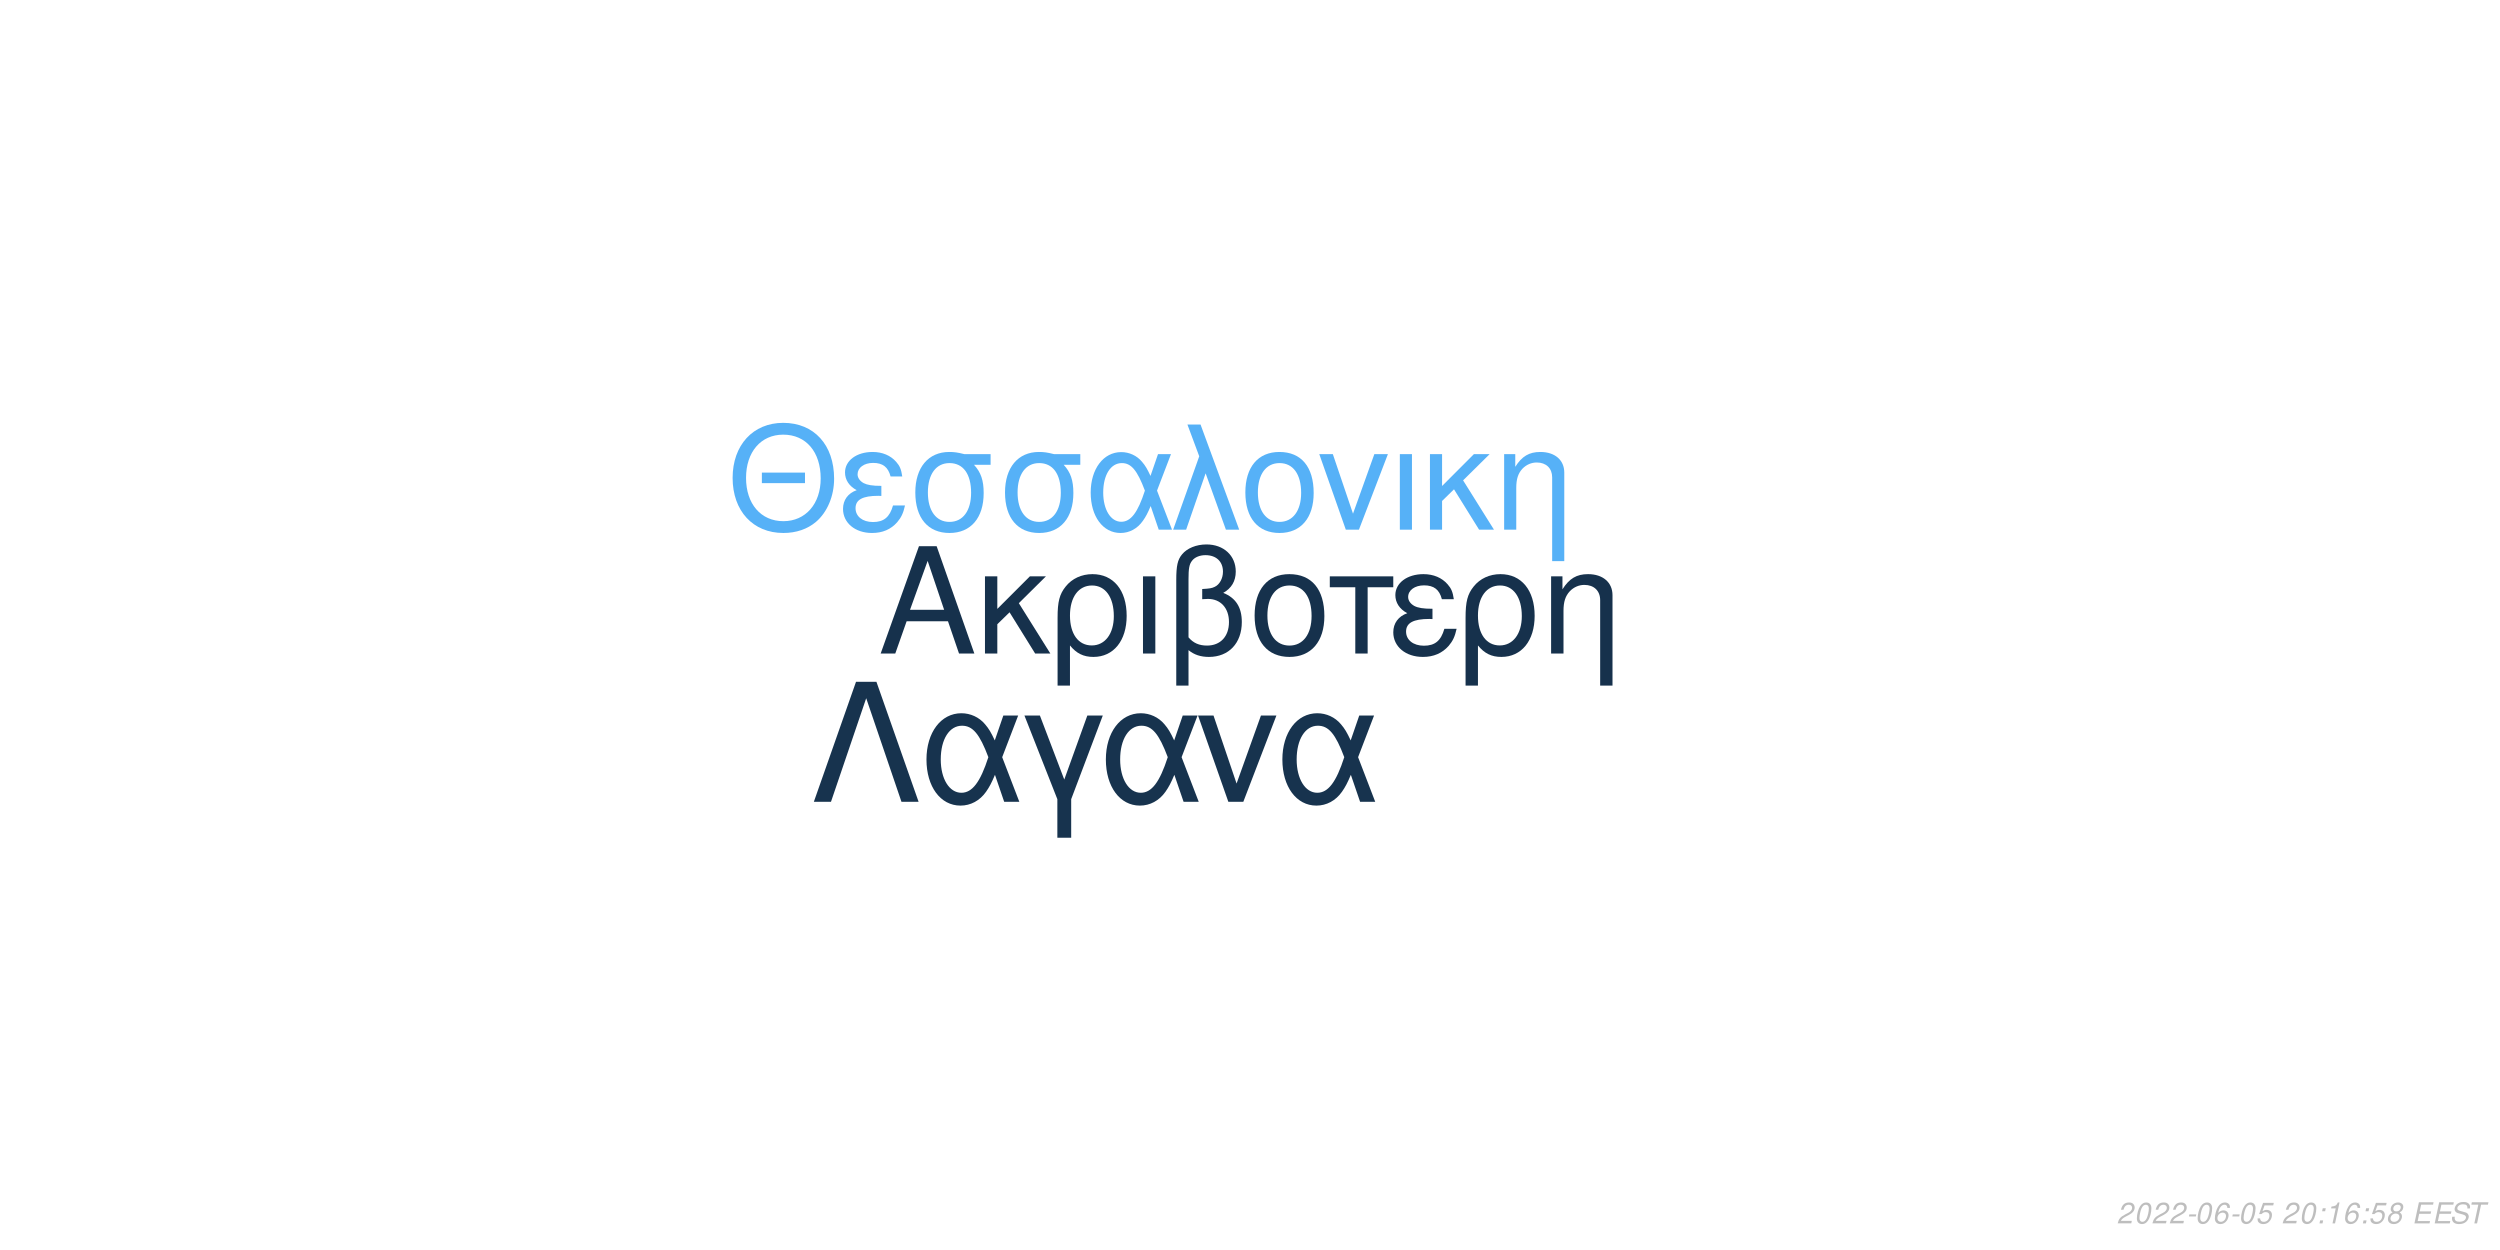
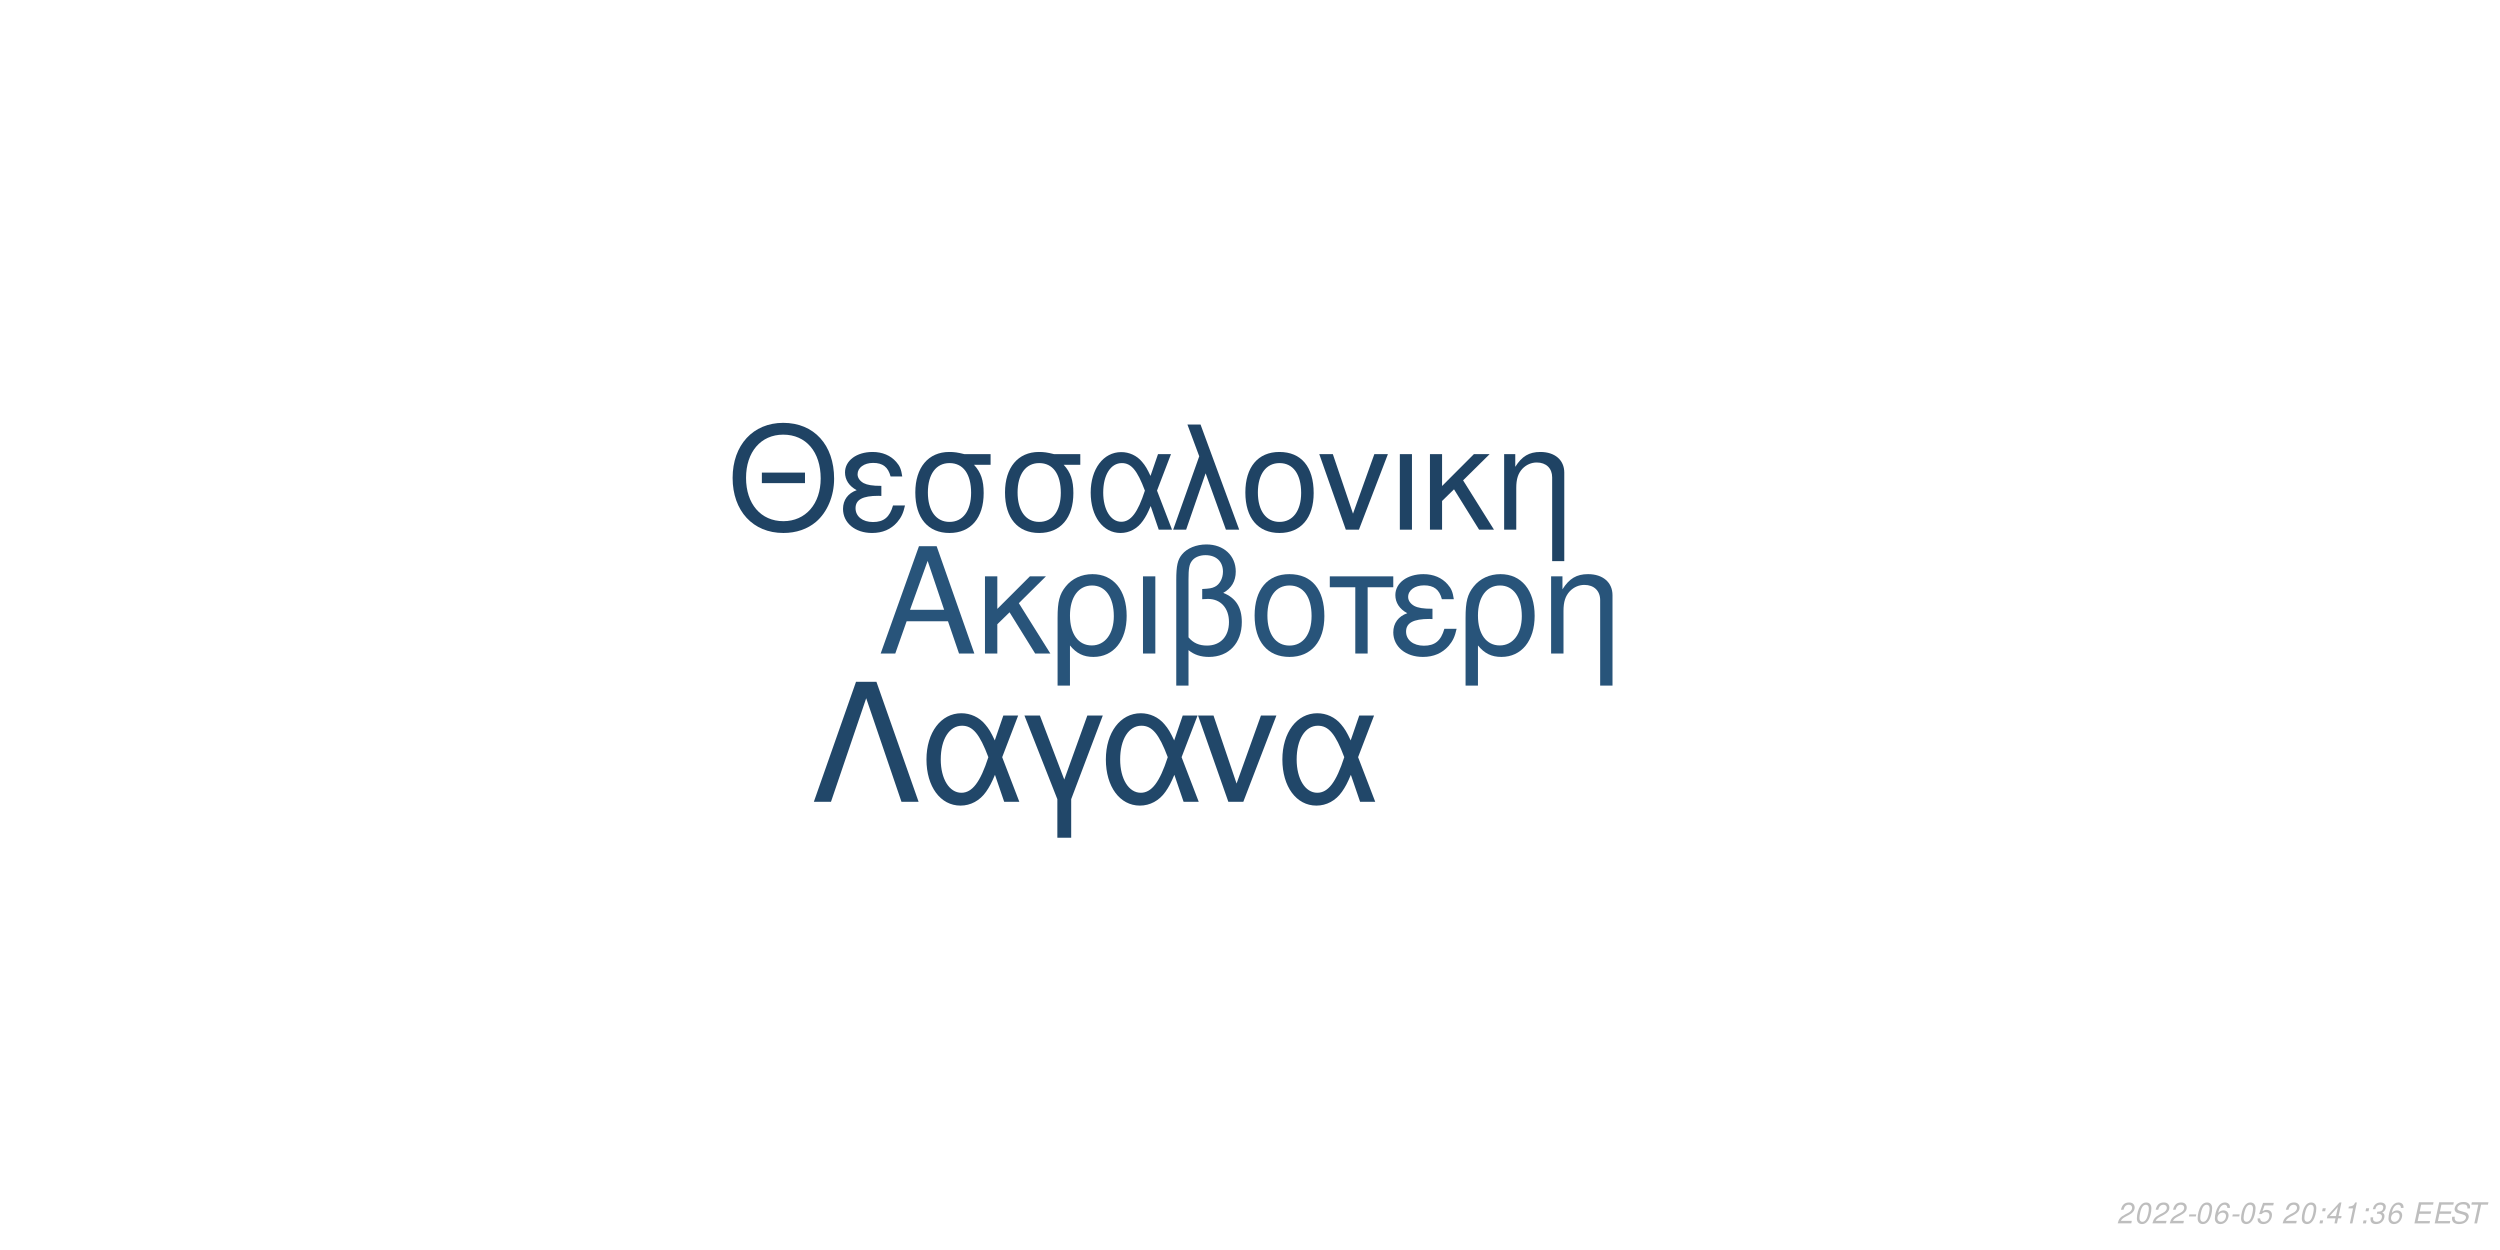
<svg xmlns="http://www.w3.org/2000/svg" xmlns:xlink="http://www.w3.org/1999/xlink" width="864pt" height="432pt" viewBox="0 0 864 432" version="1.1">
  <defs>
    <g>
      <symbol overflow="visible" id="glyph0-0">
        <path style="stroke:none;" d="" />
      </symbol>
      <symbol overflow="visible" id="glyph0-1">
        <path style="stroke:none;" d="M 24.125 -11.141 L 27.938 0 L 33.234 0 L 20.203 -37.094 L 14.094 -37.094 L 0.859 0 L 5.906 0 L 9.828 -11.141 Z M 22.797 -15.109 L 11 -15.109 L 17.094 -32.016 Z M 22.797 -15.109 " />
      </symbol>
      <symbol overflow="visible" id="glyph0-2">
        <path style="stroke:none;" d="M 7.172 -15.422 L 7.172 -26.672 L 2.906 -26.672 L 2.906 0 L 7.172 0 L 7.172 -10.125 L 11.406 -14.25 L 20.25 0 L 25.5 0 L 14.609 -17.406 L 23.969 -26.672 L 18.422 -26.672 Z M 7.172 -15.422 " />
      </symbol>
      <symbol overflow="visible" id="glyph0-3">
        <path style="stroke:none;" d="M 3 11.094 L 7.281 11.094 L 7.281 -2.797 C 9.516 -0.047 11.953 1.172 15.375 1.172 C 22.344 1.172 26.875 -4.422 26.875 -13.031 C 26.875 -21.891 22.297 -27.438 15.062 -27.438 C 11.297 -27.438 7.984 -25.906 5.797 -23.156 C 3.672 -20.516 3 -17.969 3 -12.359 Z M 14.906 -23.516 C 19.547 -23.516 22.438 -19.438 22.438 -12.922 C 22.438 -6.812 19.391 -2.797 14.812 -2.797 C 10.172 -2.797 7.281 -6.766 7.281 -13.125 C 7.281 -19.484 10.234 -23.516 14.906 -23.516 Z M 14.906 -23.516 " />
      </symbol>
      <symbol overflow="visible" id="glyph0-4">
        <path style="stroke:none;" d="M 3.516 0 L 7.781 0 L 7.781 -26.672 L 3.516 -26.672 Z M 3.516 0 " />
      </symbol>
      <symbol overflow="visible" id="glyph0-5">
        <path style="stroke:none;" d="M 4.016 11.094 L 8.25 11.094 L 8.25 -1.172 C 10.172 0.406 12.422 1.172 15.312 1.172 C 22.188 1.172 26.672 -3.609 26.672 -10.891 C 26.672 -15.984 24.578 -19.234 20.25 -20.969 C 23.109 -22.547 24.578 -25.031 24.578 -28.344 C 24.578 -33.844 20.406 -37.703 14.453 -37.703 C 10.938 -37.703 7.734 -36.391 6 -34.25 C 4.484 -32.422 4.016 -30.328 4.016 -25.391 Z M 8.25 -25.656 C 8.25 -29.359 8.5 -30.844 9.469 -32.062 C 10.375 -33.281 12.156 -34 14.094 -34 C 17.812 -34 20.156 -31.812 20.156 -28.297 C 20.156 -25.953 18.984 -23.812 17.297 -23.047 C 16.281 -22.547 15.469 -22.438 12.984 -22.297 L 12.984 -18.781 C 13.734 -18.828 14.344 -18.875 14.969 -18.875 C 19.344 -18.875 22.234 -15.719 22.234 -10.891 C 22.234 -5.906 19.281 -2.75 14.656 -2.75 C 11.953 -2.75 9.922 -3.609 8.25 -5.594 Z M 8.25 -25.656 " />
      </symbol>
      <symbol overflow="visible" id="glyph0-6">
        <path style="stroke:none;" d="M 14.094 -27.438 C 6.562 -27.438 2.094 -22.094 2.094 -13.125 C 2.094 -4.125 6.562 1.172 14.141 1.172 C 21.672 1.172 26.203 -4.172 26.203 -12.922 C 26.203 -22.188 21.828 -27.438 14.094 -27.438 Z M 14.141 -23.516 C 18.938 -23.516 21.781 -19.594 21.781 -12.984 C 21.781 -6.672 18.828 -2.75 14.141 -2.75 C 9.422 -2.75 6.516 -6.672 6.516 -13.125 C 6.516 -19.594 9.422 -23.516 14.141 -23.516 Z M 14.141 -23.516 " />
      </symbol>
      <symbol overflow="visible" id="glyph0-7">
        <path style="stroke:none;" d="M 7.891 0 L 12.156 0 L 12.156 -22.906 L 21.016 -22.906 L 21.016 -26.672 L -0.922 -26.672 L -0.922 -22.906 L 7.891 -22.906 Z M 7.891 0 " />
      </symbol>
      <symbol overflow="visible" id="glyph0-8">
        <path style="stroke:none;" d="M 14.562 -15.469 C 11.344 -15.469 9.562 -15.781 8.297 -16.438 C 6.922 -17.203 6.156 -18.328 6.156 -19.547 C 6.156 -21.891 8.453 -23.562 11.656 -23.562 C 15.062 -23.562 16.953 -22.094 17.812 -18.781 L 21.938 -18.781 C 21.578 -21.266 21.062 -22.5 19.797 -23.922 C 17.812 -26.203 14.906 -27.438 11.453 -27.438 C 5.797 -27.438 1.734 -24.375 1.734 -20.203 C 1.734 -17.609 3.156 -15.375 5.859 -13.938 C 2.797 -12.875 1.016 -10.484 1.016 -7.328 C 1.016 -2.391 5.297 1.172 11.25 1.172 C 14.969 1.172 17.906 -0.109 20.156 -2.641 C 21.578 -4.328 22.297 -5.797 22.906 -8.547 L 18.672 -8.547 C 17.5 -4.422 15.422 -2.703 11.609 -2.703 C 7.938 -2.703 5.438 -4.688 5.438 -7.578 C 5.438 -10.578 7.938 -11.953 13.484 -11.953 C 13.641 -11.953 14.094 -11.953 14.562 -11.906 Z M 14.562 -15.469 " />
      </symbol>
      <symbol overflow="visible" id="glyph0-9">
        <path style="stroke:none;" d="M 3.562 -26.672 L 3.562 0 L 7.844 0 L 7.844 -14.703 C 7.844 -17.906 8.5 -19.891 10.031 -21.531 C 11.406 -22.953 13.188 -23.719 15.062 -23.719 C 18.375 -23.719 20.516 -21.672 20.516 -18.469 L 20.516 11.094 L 24.781 11.094 L 24.781 -20.156 C 24.781 -24.578 21.469 -27.438 16.328 -27.438 C 12.359 -27.438 9.828 -25.906 7.484 -22.188 L 7.484 -26.672 Z M 3.562 -26.672 " />
      </symbol>
      <symbol overflow="visible" id="glyph1-0">
        <path style="stroke:none;" d="" />
      </symbol>
      <symbol overflow="visible" id="glyph1-1">
        <path style="stroke:none;" d="M 26.859 -19.734 L 11.953 -19.734 L 11.953 -16.094 L 26.859 -16.094 Z M 19.328 -36.922 C 8.922 -36.922 1.844 -29.25 1.844 -17.891 C 1.844 -6.484 8.875 1.141 19.391 1.141 C 23.812 1.141 27.703 -0.203 30.641 -2.688 C 34.578 -6.031 36.922 -11.656 36.922 -17.594 C 36.922 -29.297 30 -36.922 19.328 -36.922 Z M 19.328 -32.844 C 27.203 -32.844 32.281 -26.906 32.281 -17.688 C 32.281 -8.922 27.062 -2.938 19.391 -2.938 C 11.609 -2.938 6.484 -8.922 6.484 -17.891 C 6.484 -26.859 11.609 -32.844 19.328 -32.844 Z M 19.328 -32.844 " />
      </symbol>
      <symbol overflow="visible" id="glyph1-2">
        <path style="stroke:none;" d="M 14.25 -15.141 C 11.109 -15.141 9.375 -15.453 8.125 -16.094 C 6.781 -16.844 6.031 -17.938 6.031 -19.141 C 6.031 -21.422 8.266 -23.078 11.406 -23.078 C 14.75 -23.078 16.594 -21.625 17.438 -18.391 L 21.469 -18.391 C 21.125 -20.828 20.625 -22.031 19.391 -23.422 C 17.438 -25.656 14.594 -26.859 11.219 -26.859 C 5.688 -26.859 1.688 -23.875 1.688 -19.781 C 1.688 -17.234 3.094 -15.047 5.734 -13.656 C 2.734 -12.609 1 -10.266 1 -7.172 C 1 -2.344 5.188 1.141 11.016 1.141 C 14.656 1.141 17.547 -0.094 19.734 -2.594 C 21.125 -4.234 21.828 -5.688 22.422 -8.375 L 18.281 -8.375 C 17.141 -4.328 15.094 -2.641 11.359 -2.641 C 7.766 -2.641 5.328 -4.578 5.328 -7.422 C 5.328 -10.359 7.766 -11.703 13.203 -11.703 C 13.359 -11.703 13.797 -11.703 14.25 -11.656 Z M 14.25 -15.141 " />
      </symbol>
      <symbol overflow="visible" id="glyph1-3">
        <path style="stroke:none;" d="M 29 -26.109 L 19.938 -26.109 C 17.594 -26.703 16.438 -26.859 14.703 -26.859 C 7.469 -26.859 2.984 -21.469 2.984 -12.859 C 2.984 -4.031 7.375 1.141 14.797 1.141 C 22.172 1.141 26.609 -4.078 26.609 -12.656 C 26.609 -17.047 25.656 -19.828 23.266 -22.422 L 29 -22.422 Z M 14.797 -23.016 C 19.531 -23.016 22.266 -19.234 22.266 -12.75 C 22.266 -6.531 19.438 -2.688 14.797 -2.688 C 10.172 -2.688 7.328 -6.531 7.328 -12.859 C 7.328 -19.188 10.172 -23.016 14.797 -23.016 Z M 14.797 -23.016 " />
      </symbol>
      <symbol overflow="visible" id="glyph1-4">
        <path style="stroke:none;" d="M 29.344 -26.109 L 24.859 -26.109 L 22.266 -18.578 C 21.125 -21.031 20.484 -22.125 19.328 -23.469 C 17.547 -25.609 14.906 -26.812 12.156 -26.812 C 5.984 -26.812 1.594 -20.984 1.594 -12.812 C 1.594 -4.578 5.828 1.141 11.906 1.141 C 14.953 1.141 17.734 -0.344 19.625 -3.047 C 20.672 -4.531 21.281 -5.688 22.328 -8.172 L 25.109 0 L 29.703 0 L 24.516 -13.5 Z M 20.328 -13.5 C 17.891 -5.922 15.453 -2.734 12.156 -2.734 C 8.516 -2.734 5.922 -6.922 5.922 -12.812 C 5.922 -18.938 8.516 -23.016 12.359 -23.016 C 15.594 -23.016 17.688 -20.531 20.328 -13.5 Z M 20.328 -13.5 " />
      </symbol>
      <symbol overflow="visible" id="glyph1-5">
        <path style="stroke:none;" d="M 1.094 0 L 5.578 0 L 12.312 -19.484 L 19.328 0 L 23.922 0 L 10.562 -36.328 L 6.031 -36.328 L 10.109 -25.359 Z M 1.094 0 " />
      </symbol>
      <symbol overflow="visible" id="glyph1-6">
        <path style="stroke:none;" d="M 13.797 -26.859 C 6.422 -26.859 2.047 -21.625 2.047 -12.859 C 2.047 -4.031 6.422 1.141 13.859 1.141 C 21.234 1.141 25.656 -4.078 25.656 -12.656 C 25.656 -21.719 21.375 -26.859 13.797 -26.859 Z M 13.859 -23.016 C 18.531 -23.016 21.328 -19.188 21.328 -12.703 C 21.328 -6.531 18.438 -2.688 13.859 -2.688 C 9.219 -2.688 6.375 -6.531 6.375 -12.859 C 6.375 -19.188 9.219 -23.016 13.859 -23.016 Z M 13.859 -23.016 " />
      </symbol>
      <symbol overflow="visible" id="glyph1-7">
        <path style="stroke:none;" d="M 14.297 0 L 24.312 -26.109 L 19.625 -26.109 L 12.25 -5.531 L 5.281 -26.109 L 0.594 -26.109 L 9.766 0 Z M 14.297 0 " />
      </symbol>
      <symbol overflow="visible" id="glyph1-8">
        <path style="stroke:none;" d="M 3.438 0 L 7.625 0 L 7.625 -26.109 L 3.438 -26.109 Z M 3.438 0 " />
      </symbol>
      <symbol overflow="visible" id="glyph1-9">
        <path style="stroke:none;" d="M 7.031 -15.094 L 7.031 -26.109 L 2.844 -26.109 L 2.844 0 L 7.031 0 L 7.031 -9.922 L 11.156 -13.953 L 19.828 0 L 24.969 0 L 14.297 -17.047 L 23.469 -26.109 L 18.031 -26.109 Z M 7.031 -15.094 " />
      </symbol>
      <symbol overflow="visible" id="glyph1-10">
        <path style="stroke:none;" d="M 3.484 -26.109 L 3.484 0 L 7.672 0 L 7.672 -14.406 C 7.672 -17.547 8.328 -19.484 9.812 -21.078 C 11.156 -22.469 12.906 -23.219 14.75 -23.219 C 17.984 -23.219 20.078 -21.234 20.078 -18.094 L 20.078 10.859 L 24.266 10.859 L 24.266 -19.734 C 24.266 -24.062 21.031 -26.859 16 -26.859 C 12.109 -26.859 9.609 -25.359 7.328 -21.719 L 7.328 -26.109 Z M 3.484 -26.109 " />
      </symbol>
      <symbol overflow="visible" id="glyph2-0">
        <path style="stroke:none;" d="" />
      </symbol>
      <symbol overflow="visible" id="glyph2-1">
        <path style="stroke:none;" d="M 22.531 -41.484 L 15.484 -41.484 L 0.906 0 L 6.828 0 L 19 -35.797 L 31.188 0 L 37.109 0 Z M 22.531 -41.484 " />
      </symbol>
      <symbol overflow="visible" id="glyph2-2">
        <path style="stroke:none;" d="M 33.516 -29.812 L 28.391 -29.812 L 25.438 -21.219 C 24.125 -24.016 23.391 -25.266 22.078 -26.797 C 20.031 -29.25 17.016 -30.609 13.891 -30.609 C 6.828 -30.609 1.828 -23.953 1.828 -14.625 C 1.828 -5.234 6.656 1.312 13.594 1.312 C 17.078 1.312 20.266 -0.391 22.422 -3.469 C 23.609 -5.172 24.297 -6.484 25.5 -9.328 L 28.688 0 L 33.922 0 L 28 -15.422 Z M 23.219 -15.422 C 20.422 -6.766 17.641 -3.125 13.891 -3.125 C 9.734 -3.125 6.766 -7.906 6.766 -14.625 C 6.766 -21.625 9.734 -26.297 14.109 -26.297 C 17.812 -26.297 20.203 -23.453 23.219 -15.422 Z M 23.219 -15.422 " />
      </symbol>
      <symbol overflow="visible" id="glyph2-3">
        <path style="stroke:none;" d="M 12.062 12.406 L 16.844 12.406 L 16.844 -0.906 L 27.766 -29.812 L 22.422 -29.812 L 14.453 -7.688 L 6.031 -29.812 L 0.688 -29.812 L 12.062 -0.906 Z M 12.062 12.406 " />
      </symbol>
      <symbol overflow="visible" id="glyph2-4">
        <path style="stroke:none;" d="M 16.328 0 L 27.766 -29.812 L 22.422 -29.812 L 14 -6.312 L 6.031 -29.812 L 0.688 -29.812 L 11.156 0 Z M 16.328 0 " />
      </symbol>
      <symbol overflow="visible" id="glyph3-0">
        <path style="stroke:none;" d="" />
      </symbol>
      <symbol overflow="visible" id="glyph3-1">
        <path style="stroke:none;" d="M 5.234 -0.875 L 1.469 -0.875 C 1.641 -1.375 2.203 -1.891 3.109 -2.344 L 4.234 -2.938 C 5.562 -3.625 6.219 -4.469 6.219 -5.484 C 6.219 -5.938 6.062 -6.359 5.797 -6.656 C 5.469 -7.047 4.984 -7.234 4.312 -7.234 C 2.766 -7.234 1.891 -6.453 1.484 -4.734 L 2.375 -4.734 C 2.484 -5.188 2.609 -5.484 2.797 -5.75 C 3.094 -6.203 3.609 -6.453 4.188 -6.453 C 4.891 -6.453 5.344 -6.031 5.344 -5.375 C 5.344 -4.703 4.859 -4.094 4.016 -3.656 L 2.984 -3.125 C 1.234 -2.188 0.797 -1.656 0.344 -0.016 L 5.047 -0.016 Z M 5.234 -0.875 " />
      </symbol>
      <symbol overflow="visible" id="glyph3-2">
        <path style="stroke:none;" d="M 4.203 -7.234 C 3.375 -7.234 2.688 -6.812 2.125 -5.984 C 1.484 -5.047 0.984 -3.188 0.984 -1.734 C 0.984 -1.109 1.172 -0.562 1.484 -0.266 C 1.797 0.047 2.281 0.234 2.766 0.234 C 3.625 0.234 4.281 -0.156 4.859 -1.016 C 5.516 -1.953 6 -3.797 6 -5.266 C 6 -6.5 5.328 -7.234 4.203 -7.234 Z M 4.094 -6.453 C 4.734 -6.453 5.125 -5.984 5.125 -5.156 C 5.125 -4.203 4.781 -2.625 4.406 -1.812 C 3.984 -0.938 3.516 -0.547 2.875 -0.547 C 2.25 -0.547 1.875 -1.031 1.875 -1.828 C 1.875 -2.797 2.203 -4.344 2.594 -5.203 C 2.984 -6.047 3.453 -6.453 4.094 -6.453 Z M 4.094 -6.453 " />
      </symbol>
      <symbol overflow="visible" id="glyph3-3">
        <path style="stroke:none;" d="M 3.516 -3.125 L 1.125 -3.125 L 0.969 -2.406 L 3.359 -2.406 Z M 3.516 -3.125 " />
      </symbol>
      <symbol overflow="visible" id="glyph3-4">
        <path style="stroke:none;" d="M 6.125 -5.344 L 6.141 -5.625 C 6.141 -6.609 5.453 -7.234 4.391 -7.234 C 3.438 -7.234 2.641 -6.719 2.016 -5.703 C 1.422 -4.781 0.938 -2.953 0.938 -1.688 C 0.938 -0.516 1.688 0.234 2.859 0.234 C 3.703 0.234 4.438 -0.156 5 -0.875 C 5.406 -1.422 5.672 -2.156 5.672 -2.766 C 5.672 -3.812 4.969 -4.5 3.906 -4.5 C 3.234 -4.5 2.672 -4.234 2.094 -3.625 C 2.406 -5.375 3.234 -6.453 4.25 -6.453 C 4.703 -6.453 5.062 -6.234 5.172 -5.844 C 5.203 -5.719 5.234 -5.578 5.25 -5.344 Z M 3.656 -3.734 C 4.344 -3.734 4.797 -3.281 4.797 -2.625 C 4.797 -1.469 3.984 -0.547 2.984 -0.547 C 2.297 -0.547 1.812 -1.047 1.812 -1.766 C 1.812 -2.859 2.625 -3.734 3.656 -3.734 Z M 3.656 -3.734 " />
      </symbol>
      <symbol overflow="visible" id="glyph3-5">
        <path style="stroke:none;" d="M 6.297 -7.094 L 2.594 -7.094 L 1.234 -3.234 L 2.047 -3.234 C 2.656 -3.766 2.938 -3.906 3.531 -3.906 C 4.328 -3.906 4.797 -3.453 4.797 -2.688 C 4.797 -1.438 3.969 -0.547 2.828 -0.547 C 2.031 -0.547 1.609 -0.938 1.578 -1.734 L 0.703 -1.734 L 0.703 -1.516 C 0.703 -0.938 0.844 -0.547 1.188 -0.266 C 1.562 0.062 2.078 0.234 2.703 0.234 C 3.656 0.234 4.391 -0.156 4.984 -0.922 C 5.422 -1.5 5.672 -2.234 5.672 -2.953 C 5.672 -4 4.938 -4.672 3.812 -4.672 C 3.328 -4.672 2.906 -4.547 2.406 -4.234 L 3.109 -6.219 L 6.109 -6.219 Z M 6.297 -7.094 " />
      </symbol>
      <symbol overflow="visible" id="glyph3-6">
        <path style="stroke:none;" d="" />
      </symbol>
      <symbol overflow="visible" id="glyph3-7">
        <path style="stroke:none;" d="M 2.359 -1.031 L 1.312 -1.031 L 1.094 0 L 2.141 0 Z M 3.266 -5.234 L 2.219 -5.234 L 2 -4.203 L 3.047 -4.203 Z M 3.266 -5.234 " />
      </symbol>
      <symbol overflow="visible" id="glyph3-8">
+         <path style="stroke:none;" d="M 3.625 -1.75 L 3.266 0 L 4.141 0 L 4.516 -1.75 L 5.562 -1.75 L 5.734 -2.531 L 4.688 -2.531 L 5.688 -7.234 L 5.016 -7.234 L 0.844 -2.672 L 0.641 -1.75 Z M 3.797 -2.531 L 1.594 -2.531 L 4.469 -5.703 Z M 3.797 -2.531 " />
+       </symbol>
+       <symbol overflow="visible" id="glyph3-9">
        <path style="stroke:none;" d="M 3.703 -5.188 L 2.594 0 L 3.469 0 L 5.016 -7.234 L 4.438 -7.234 C 3.906 -6.156 3.688 -6.016 2.234 -5.812 L 2.109 -5.188 Z M 3.703 -5.188 " />
      </symbol>
-       <symbol overflow="visible" id="glyph3-9">
-         <path style="stroke:none;" d="M 4.766 -3.797 C 5.078 -3.969 5.234 -4.078 5.438 -4.234 C 5.812 -4.594 6.062 -5.172 6.062 -5.734 C 6.062 -6.625 5.344 -7.234 4.266 -7.234 C 2.812 -7.234 1.703 -6.219 1.703 -4.875 C 1.703 -4.406 1.875 -4.125 2.359 -3.812 C 1.297 -3.312 0.75 -2.516 0.75 -1.469 C 0.75 -0.438 1.547 0.234 2.812 0.234 C 3.656 0.234 4.359 -0.094 4.938 -0.734 C 5.359 -1.234 5.609 -1.859 5.609 -2.438 C 5.609 -3.047 5.312 -3.516 4.766 -3.797 Z M 4.109 -6.453 C 4.797 -6.453 5.188 -6.125 5.188 -5.578 C 5.188 -5.266 5.062 -4.922 4.859 -4.672 C 4.562 -4.312 4.188 -4.156 3.656 -4.156 C 2.984 -4.156 2.594 -4.453 2.594 -4.984 C 2.594 -5.859 3.203 -6.453 4.109 -6.453 Z M 3.453 -3.406 C 4.234 -3.406 4.734 -2.984 4.734 -2.312 C 4.734 -1.312 3.922 -0.547 2.875 -0.547 C 2.125 -0.547 1.625 -0.969 1.625 -1.625 C 1.625 -2.609 2.438 -3.406 3.453 -3.406 Z M 3.453 -3.406 " />
+       <symbol overflow="visible" id="glyph3-10">
+         <path style="stroke:none;" d="M 2.922 -3.312 C 3.125 -3.344 3.234 -3.344 3.375 -3.344 C 4.203 -3.344 4.688 -3 4.688 -2.406 C 4.688 -1.312 3.906 -0.547 2.781 -0.547 C 2.047 -0.547 1.594 -0.938 1.594 -1.562 C 1.594 -1.719 1.609 -1.844 1.656 -2.094 L 0.766 -2.094 C 0.734 -1.797 0.719 -1.641 0.719 -1.469 C 0.719 -0.375 1.406 0.234 2.641 0.234 C 3.547 0.234 4.297 -0.078 4.812 -0.656 C 5.266 -1.156 5.562 -1.875 5.562 -2.547 C 5.562 -3.125 5.344 -3.453 4.797 -3.734 C 5.641 -4.234 6.016 -4.844 6.016 -5.734 C 6.016 -6.656 5.312 -7.234 4.203 -7.234 C 3.375 -7.234 2.672 -6.938 2.188 -6.375 C 1.891 -6.031 1.703 -5.641 1.516 -4.906 L 2.391 -4.906 C 2.5 -5.359 2.594 -5.594 2.734 -5.812 C 3.047 -6.234 3.516 -6.453 4.078 -6.453 C 4.734 -6.453 5.141 -6.125 5.141 -5.578 C 5.141 -5.188 5.016 -4.797 4.797 -4.547 C 4.516 -4.234 4 -4.062 3.266 -4.062 L 3.078 -4.062 Z M 2.922 -3.312 " />
      </symbol>
-       <symbol overflow="visible" id="glyph3-10">
+       <symbol overflow="visible" id="glyph3-11">
        <path style="stroke:none;" d="M 2.547 -3.312 L 6.5 -3.312 L 6.688 -4.141 L 2.719 -4.141 L 3.219 -6.469 L 7.344 -6.469 L 7.516 -7.297 L 2.453 -7.297 L 0.906 0 L 6.125 0 L 6.297 -0.812 L 2.016 -0.812 Z M 2.547 -3.312 " />
      </symbol>
-       <symbol overflow="visible" id="glyph3-11">
+       <symbol overflow="visible" id="glyph3-12">
        <path style="stroke:none;" d="M 7.062 -5.156 C 7.125 -5.438 7.141 -5.562 7.141 -5.703 C 7.141 -6.156 6.938 -6.594 6.594 -6.891 C 6.188 -7.25 5.656 -7.406 4.875 -7.406 C 3.844 -7.406 3.047 -7.125 2.5 -6.562 C 2.094 -6.141 1.781 -5.438 1.781 -4.922 C 1.781 -4.297 2.219 -3.766 2.891 -3.562 L 4.594 -3.094 C 5.406 -2.859 5.734 -2.578 5.734 -2.094 C 5.734 -1.781 5.547 -1.406 5.266 -1.141 C 4.844 -0.766 4.266 -0.578 3.453 -0.578 C 2.328 -0.578 1.812 -0.984 1.812 -1.906 C 1.812 -2.047 1.812 -2.125 1.844 -2.312 L 0.984 -2.312 C 0.906 -2.062 0.891 -1.906 0.891 -1.688 C 0.891 -0.484 1.797 0.234 3.297 0.234 C 4.359 0.234 5.234 -0.062 5.812 -0.609 C 6.344 -1.078 6.688 -1.797 6.688 -2.375 C 6.688 -2.641 6.609 -2.906 6.453 -3.156 C 6.234 -3.5 5.938 -3.703 5.469 -3.828 L 3.75 -4.312 C 2.984 -4.547 2.734 -4.734 2.734 -5.188 C 2.734 -5.547 2.875 -5.844 3.188 -6.109 C 3.547 -6.438 4.031 -6.594 4.703 -6.594 C 5.266 -6.594 5.688 -6.484 5.906 -6.297 C 6.094 -6.125 6.219 -5.797 6.219 -5.516 C 6.219 -5.422 6.203 -5.344 6.188 -5.156 Z M 7.062 -5.156 " />
      </symbol>
-       <symbol overflow="visible" id="glyph3-12">
+       <symbol overflow="visible" id="glyph3-13">
        <path style="stroke:none;" d="M 4.938 -6.469 L 7.312 -6.469 L 7.484 -7.297 L 1.75 -7.297 L 1.578 -6.469 L 3.984 -6.469 L 2.609 0 L 3.547 0 Z M 4.938 -6.469 " />
      </symbol>
    </g>
  </defs>
  <g id="surface1">
    <rect x="0" y="0" width="864" height="432" style="fill:rgb(100%,100%,100%);fill-opacity:1;stroke:none;" />
-     <g style="fill:rgb(8.627%,19.216%,29.804%);fill-opacity:1;">
+     <g style="fill:rgb(15.686%,32.941%,47.843%);fill-opacity:1;">
      <use xlink:href="#glyph0-1" x="303.5" y="225.861" />
      <use xlink:href="#glyph0-2" x="337.5" y="225.861" />
      <use xlink:href="#glyph0-3" x="362.5" y="225.861" />
      <use xlink:href="#glyph0-4" x="391.5" y="225.861" />
      <use xlink:href="#glyph0-5" x="402.5" y="225.861" />
      <use xlink:href="#glyph0-6" x="431.5" y="225.861" />
      <use xlink:href="#glyph0-7" x="460.5" y="225.861" />
      <use xlink:href="#glyph0-8" x="480.5" y="225.861" />
      <use xlink:href="#glyph0-3" x="503.5" y="225.861" />
      <use xlink:href="#glyph0-9" x="532.5" y="225.861" />
    </g>
-     <g style="fill:rgb(33.725%,69.412%,96.863%);fill-opacity:1;">
+     <g style="fill:rgb(12.157%,26.275%,39.216%);fill-opacity:1;">
      <use xlink:href="#glyph1-1" x="251.348" y="183.058" />
      <use xlink:href="#glyph1-2" x="290.348" y="183.058" />
      <use xlink:href="#glyph1-3" x="313.348" y="183.058" />
      <use xlink:href="#glyph1-3" x="344.348" y="183.058" />
      <use xlink:href="#glyph1-4" x="375.348" y="183.058" />
      <use xlink:href="#glyph1-5" x="404.348" y="183.058" />
      <use xlink:href="#glyph1-6" x="428.348" y="183.058" />
      <use xlink:href="#glyph1-7" x="455.348" y="183.058" />
      <use xlink:href="#glyph1-8" x="480.348" y="183.058" />
      <use xlink:href="#glyph1-9" x="491.348" y="183.058" />
      <use xlink:href="#glyph1-10" x="516.348" y="183.058" />
    </g>
-     <g style="fill:rgb(9.02%,20%,30.588%);fill-opacity:1;">
+     <g style="fill:rgb(12.941%,27.843%,41.176%);fill-opacity:1;">
      <use xlink:href="#glyph2-1" x="280.359" y="277.105" />
      <use xlink:href="#glyph2-2" x="318.359" y="277.105" />
      <use xlink:href="#glyph2-3" x="353.359" y="277.105" />
      <use xlink:href="#glyph2-2" x="380.359" y="277.105" />
      <use xlink:href="#glyph2-4" x="413.359" y="277.105" />
      <use xlink:href="#glyph2-2" x="441.359" y="277.105" />
    </g>
    <g style="fill:rgb(74.51%,74.51%,74.51%);fill-opacity:1;">
      <use xlink:href="#glyph3-1" x="731.52" y="422.81" />
      <use xlink:href="#glyph3-2" x="737.52" y="422.81" />
      <use xlink:href="#glyph3-1" x="743.52" y="422.81" />
      <use xlink:href="#glyph3-1" x="749.52" y="422.81" />
      <use xlink:href="#glyph3-3" x="755.52" y="422.81" />
      <use xlink:href="#glyph3-2" x="758.52" y="422.81" />
      <use xlink:href="#glyph3-4" x="764.52" y="422.81" />
      <use xlink:href="#glyph3-3" x="770.52" y="422.81" />
      <use xlink:href="#glyph3-2" x="773.52" y="422.81" />
      <use xlink:href="#glyph3-5" x="779.52" y="422.81" />
      <use xlink:href="#glyph3-6" x="785.52" y="422.81" />
      <use xlink:href="#glyph3-1" x="788.52" y="422.81" />
      <use xlink:href="#glyph3-2" x="794.52" y="422.81" />
      <use xlink:href="#glyph3-7" x="800.52" y="422.81" />
      <use xlink:href="#glyph3-8" x="803.52" y="422.81" />
-       <use xlink:href="#glyph3-4" x="809.52" y="422.81" />
+       <use xlink:href="#glyph3-9" x="809.52" y="422.81" />
      <use xlink:href="#glyph3-7" x="815.52" y="422.81" />
-       <use xlink:href="#glyph3-5" x="818.52" y="422.81" />
-       <use xlink:href="#glyph3-9" x="824.52" y="422.81" />
+       <use xlink:href="#glyph3-10" x="818.52" y="422.81" />
+       <use xlink:href="#glyph3-4" x="824.52" y="422.81" />
      <use xlink:href="#glyph3-6" x="830.52" y="422.81" />
-       <use xlink:href="#glyph3-10" x="833.52" y="422.81" />
-       <use xlink:href="#glyph3-10" x="840.52" y="422.81" />
-       <use xlink:href="#glyph3-11" x="846.52" y="422.81" />
-       <use xlink:href="#glyph3-12" x="852.52" y="422.81" />
+       <use xlink:href="#glyph3-11" x="833.52" y="422.81" />
+       <use xlink:href="#glyph3-11" x="840.52" y="422.81" />
+       <use xlink:href="#glyph3-12" x="846.52" y="422.81" />
+       <use xlink:href="#glyph3-13" x="852.52" y="422.81" />
    </g>
  </g>
</svg>
